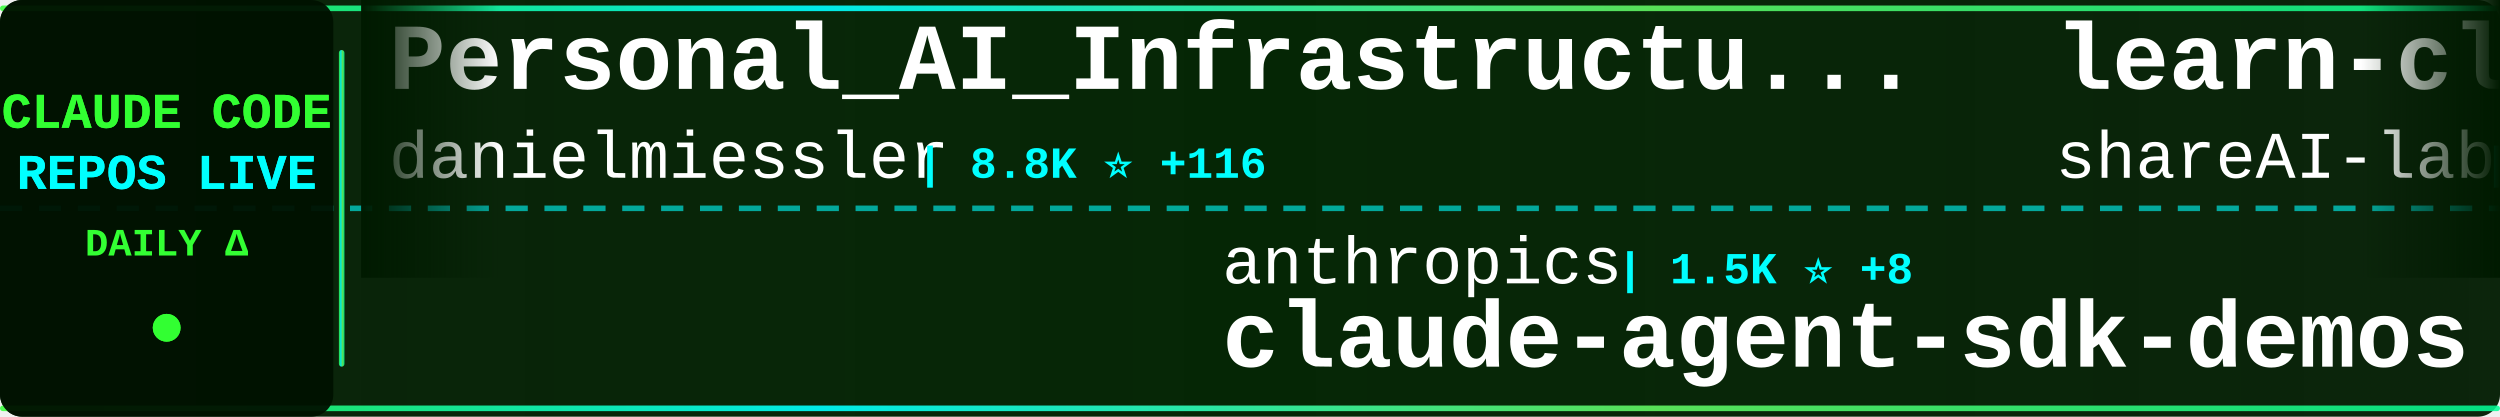
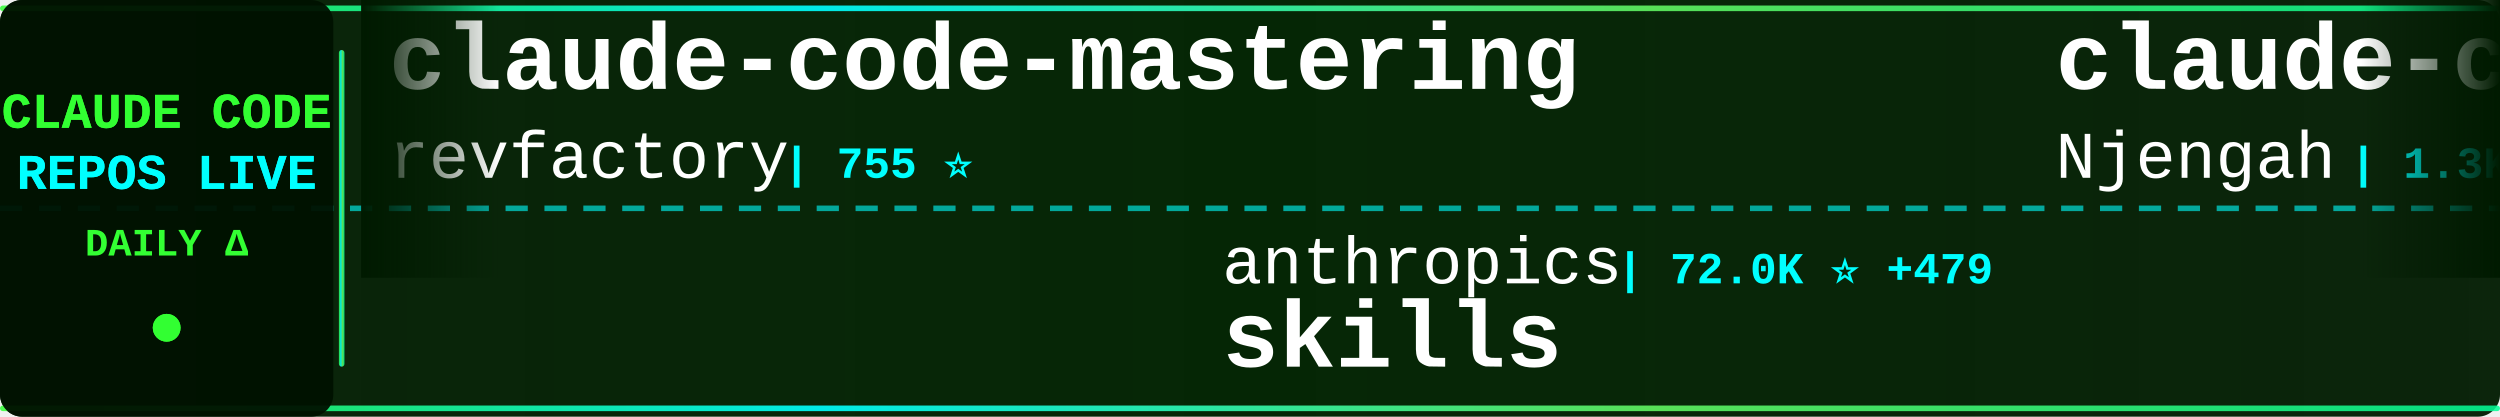
<svg xmlns="http://www.w3.org/2000/svg" width="900" height="150">
  <defs>
    <linearGradient id="tickerBg" x1="0%" y1="0%" x2="100%" y2="0%">
      <stop offset="0%" style="stop-color:#001a00;stop-opacity:0.95" />
      <stop offset="50%" style="stop-color:#002200;stop-opacity:0.98" />
      <stop offset="100%" style="stop-color:#001a00;stop-opacity:0.95" />
    </linearGradient>
    <linearGradient id="borderGrad" x1="0%" y1="0%" x2="100%" y2="0%">
      <stop offset="0%" style="stop-color:#33ff33;stop-opacity:0.85">
        <animate attributeName="stop-opacity" values="0.85;1;0.85" dur="2s" repeatCount="indefinite" />
      </stop>
      <stop offset="33%" style="stop-color:#00ffff;stop-opacity:0.9">
        <animate attributeName="stop-opacity" values="0.9;1;0.9" dur="2.2s" repeatCount="indefinite" />
      </stop>
      <stop offset="66%" style="stop-color:#66ff66;stop-opacity:0.85">
        <animate attributeName="stop-opacity" values="0.85;1;0.85" dur="1.8s" repeatCount="indefinite" />
      </stop>
      <stop offset="100%" style="stop-color:#00ff99;stop-opacity:0.85">
        <animate attributeName="stop-opacity" values="0.85;1;0.85" dur="2s" repeatCount="indefinite" />
      </stop>
    </linearGradient>
    <filter id="textGlow">
      <feGaussianBlur stdDeviation="0.1" result="coloredBlur" />
      <feMerge>
        <feMergeNode in="coloredBlur" />
        <feMergeNode in="SourceGraphic" />
      </feMerge>
    </filter>
    <filter id="metricGlow">
      <feGaussianBlur stdDeviation="0.2" result="coloredBlur" />
      <feMerge>
        <feMergeNode in="coloredBlur" />
        <feMergeNode in="SourceGraphic" />
      </feMerge>
    </filter>
    <linearGradient id="leftFade" x1="0%" y1="0%" x2="100%" y2="0%">
      <stop offset="0%" style="stop-color:#001a00;stop-opacity:1" />
      <stop offset="100%" style="stop-color:#001a00;stop-opacity:0" />
    </linearGradient>
    <linearGradient id="rightFade" x1="0%" y1="0%" x2="100%" y2="0%">
      <stop offset="0%" style="stop-color:#001a00;stop-opacity:0" />
      <stop offset="100%" style="stop-color:#001a00;stop-opacity:1" />
    </linearGradient>
  </defs>
  <rect width="900" height="150" fill="url(#tickerBg)" rx="8" />
  <rect x="0" y="2" width="900" height="2" fill="url(#borderGrad)" rx="1" />
  <rect x="0" y="146" width="900" height="2" fill="url(#borderGrad)" rx="1" />
  <line x1="0" y1="75" x2="900" y2="75" stroke="#00ffff" stroke-width="2" stroke-dasharray="8 6" opacity="0.6" />
  <rect x="0" y="0" width="120" height="150" fill="#001100" opacity="0.95" rx="8" />
  <text x="60" y="46" font-family="'Courier New', monospace" font-size="18" font-weight="bold" fill="#33ff33" text-anchor="middle" filter="url(#textGlow)">
    CLAUDE CODE
  </text>
  <text x="60" y="68" font-family="'Courier New', monospace" font-size="18" font-weight="bold" fill="#00ffff" text-anchor="middle" filter="url(#textGlow)">
    REPOS LIVE
  </text>
  <text x="60" y="92" font-family="'Courier New', monospace" font-size="14" font-weight="bold" fill="#33ff33" text-anchor="middle">
    DAILY Δ
  </text>
  <circle cx="60" cy="118" r="5" fill="#33ff33" filter="url(#metricGlow)">
    <animate attributeName="r" values="4;6;4" dur="1.5s" repeatCount="indefinite" />
    <animate attributeName="opacity" values="0.6;1;0.6" dur="1.5s" repeatCount="indefinite" />
  </circle>
  <rect x="122" y="18" width="2" height="114" fill="url(#borderGrad)" rx="1" />
  <clipPath id="tickerClip">
    <rect x="130" y="0" width="770" height="150" />
  </clipPath>
  <g clip-path="url(#tickerClip)">
    <g id="tickerItems">
      <animateTransform attributeName="transform" attributeType="XML" type="translate" from="0 0" to="-3000 0" dur="54s" repeatCount="indefinite" />
      <g transform="translate(0, 0)">
-         <text x="140" y="32" font-family="'Courier New', monospace" font-size="34" font-weight="bold" fill="#ffffff">Personal_AI_Infrastructu...</text>
-         <text x="140" y="64" font-family="'Courier New', monospace" font-size="24" font-weight="normal" fill="#ffffff" opacity="1.0">danielmiessler</text>
-         <text x="330" y="64" font-family="'Courier New', monospace" font-size="16" font-weight="bold" fill="#00ffff"> | 8.8K ⭐ +116</text>
+         <text x="140" y="32" font-family="'Courier New', monospace" font-size="34" font-weight="bold" fill="#ffffff">claude-code-mastering</text>
+         <text x="140" y="64" font-family="'Courier New', monospace" font-size="24" font-weight="normal" fill="#ffffff" opacity="1.0">revfactory</text>
+         <text x="282" y="64" font-family="'Courier New', monospace" font-size="16" font-weight="bold" fill="#00ffff"> | 755 ⭐</text>
      </g>
      <g transform="translate(300, 0)">
        <text x="140" y="102" font-family="'Courier New', monospace" font-size="24" font-weight="normal" fill="#ffffff" opacity="1.0">anthropics</text>
-         <text x="282" y="102" font-family="'Courier New', monospace" font-size="16" font-weight="bold" fill="#00ffff"> | 1.5K ⭐ +8</text>
-         <text x="140" y="132" font-family="'Courier New', monospace" font-size="34" font-weight="bold" fill="#ffffff">claude-agent-sdk-demos</text>
+         <text x="282" y="102" font-family="'Courier New', monospace" font-size="16" font-weight="bold" fill="#00ffff"> | 72.0K ⭐ +479</text>
+         <text x="140" y="132" font-family="'Courier New', monospace" font-size="34" font-weight="bold" fill="#ffffff">skills</text>
      </g>
      <g transform="translate(600, 0)">
-         <text x="140" y="32" font-family="'Courier New', monospace" font-size="34" font-weight="bold" fill="#ffffff">learn-claude-code</text>
-         <text x="140" y="64" font-family="'Courier New', monospace" font-size="24" font-weight="normal" fill="#ffffff" opacity="1.0">shareAI-lab</text>
-         <text x="294" y="64" font-family="'Courier New', monospace" font-size="16" font-weight="bold" fill="#00ffff"> | 17.2K ⭐ +46</text>
+         <text x="140" y="32" font-family="'Courier New', monospace" font-size="34" font-weight="bold" fill="#ffffff">claude-code-cheat-sheet</text>
+         <text x="140" y="64" font-family="'Courier New', monospace" font-size="24" font-weight="normal" fill="#ffffff" opacity="1.0">Njengah</text>
+         <text x="246" y="64" font-family="'Courier New', monospace" font-size="16" font-weight="bold" fill="#00ffff"> | 1.3K ⭐ +3</text>
      </g>
      <g transform="translate(900, 0)">
-         <text x="140" y="102" font-family="'Courier New', monospace" font-size="24" font-weight="normal" fill="#ffffff" opacity="1.0">disler</text>
-         <text x="234" y="102" font-family="'Courier New', monospace" font-size="16" font-weight="bold" fill="#00ffff"> | 1.2K ⭐ +10</text>
-         <text x="140" y="132" font-family="'Courier New', monospace" font-size="34" font-weight="bold" fill="#ffffff">claude-code-hooks-multi-...</text>
+         <text x="140" y="102" font-family="'Courier New', monospace" font-size="24" font-weight="normal" fill="#ffffff" opacity="1.0">MadAppGang</text>
+         <text x="282" y="102" font-family="'Courier New', monospace" font-size="16" font-weight="bold" fill="#00ffff"> | 232 ⭐ +2</text>
+         <text x="140" y="132" font-family="'Courier New', monospace" font-size="34" font-weight="bold" fill="#ffffff">claude-code</text>
      </g>
      <g transform="translate(1200, 0)">
-         <text x="140" y="32" font-family="'Courier New', monospace" font-size="34" font-weight="bold" fill="#ffffff">Claude-Code-Usage-Monito...</text>
-         <text x="140" y="64" font-family="'Courier New', monospace" font-size="24" font-weight="normal" fill="#ffffff" opacity="1.0">Maciek-roboblog</text>
-         <text x="342" y="64" font-family="'Courier New', monospace" font-size="16" font-weight="bold" fill="#00ffff"> | 6.6K ⭐ +14</text>
+         <text x="140" y="32" font-family="'Courier New', monospace" font-size="34" font-weight="bold" fill="#ffffff">cc-switch</text>
+         <text x="140" y="64" font-family="'Courier New', monospace" font-size="24" font-weight="normal" fill="#ffffff" opacity="1.0">farion1231</text>
+         <text x="282" y="64" font-family="'Courier New', monospace" font-size="16" font-weight="bold" fill="#00ffff"> | 18.9K ⭐ +144</text>
      </g>
      <g transform="translate(1500, 0)">
-         <text x="140" y="102" font-family="'Courier New', monospace" font-size="24" font-weight="normal" fill="#ffffff" opacity="1.0">slopus</text>
-         <text x="234" y="102" font-family="'Courier New', monospace" font-size="16" font-weight="bold" fill="#00ffff"> | 12.5K ⭐ +134</text>
-         <text x="140" y="132" font-family="'Courier New', monospace" font-size="34" font-weight="bold" fill="#ffffff">happy</text>
+         <text x="140" y="102" font-family="'Courier New', monospace" font-size="24" font-weight="normal" fill="#ffffff" opacity="1.0">opactorai</text>
+         <text x="270" y="102" font-family="'Courier New', monospace" font-size="16" font-weight="bold" fill="#00ffff"> | 3.7K ⭐ +4</text>
+         <text x="140" y="132" font-family="'Courier New', monospace" font-size="34" font-weight="bold" fill="#ffffff">Claudable</text>
      </g>
      <g transform="translate(1800, 0)">
-         <text x="140" y="32" font-family="'Courier New', monospace" font-size="34" font-weight="bold" fill="#ffffff">claude-code-proxy</text>
-         <text x="140" y="64" font-family="'Courier New', monospace" font-size="24" font-weight="normal" fill="#ffffff" opacity="1.0">1rgs</text>
-         <text x="210" y="64" font-family="'Courier New', monospace" font-size="16" font-weight="bold" fill="#00ffff"> | 3.1K ⭐ +1</text>
+         <text x="140" y="32" font-family="'Courier New', monospace" font-size="34" font-weight="bold" fill="#ffffff">claude-code-infrastructu...</text>
+         <text x="140" y="64" font-family="'Courier New', monospace" font-size="24" font-weight="normal" fill="#ffffff" opacity="1.0">diet103</text>
+         <text x="246" y="64" font-family="'Courier New', monospace" font-size="16" font-weight="bold" fill="#00ffff"> | 8.9K ⭐ +4</text>
      </g>
      <g transform="translate(2100, 0)">
-         <text x="140" y="102" font-family="'Courier New', monospace" font-size="24" font-weight="normal" fill="#ffffff" opacity="1.0">simonw</text>
-         <text x="234" y="102" font-family="'Courier New', monospace" font-size="16" font-weight="bold" fill="#00ffff"> | 1.0K ⭐ +6</text>
-         <text x="140" y="132" font-family="'Courier New', monospace" font-size="34" font-weight="bold" fill="#ffffff">claude-code-transcripts</text>
+         <text x="140" y="102" font-family="'Courier New', monospace" font-size="24" font-weight="normal" fill="#ffffff" opacity="1.0">wasabeef</text>
+         <text x="258" y="102" font-family="'Courier New', monospace" font-size="16" font-weight="bold" fill="#00ffff"> | 1.0K ⭐</text>
+         <text x="140" y="132" font-family="'Courier New', monospace" font-size="34" font-weight="bold" fill="#ffffff">claude-code-cookbook</text>
      </g>
      <g transform="translate(2400, 0)">
-         <text x="140" y="32" font-family="'Courier New', monospace" font-size="34" font-weight="bold" fill="#ffffff">Claude-Code-Development-...</text>
-         <text x="140" y="64" font-family="'Courier New', monospace" font-size="24" font-weight="normal" fill="#ffffff" opacity="1.0">peterkrueck</text>
-         <text x="294" y="64" font-family="'Courier New', monospace" font-size="16" font-weight="bold" fill="#00ffff"> | 1.3K ⭐ +1</text>
+         <text x="140" y="32" font-family="'Courier New', monospace" font-size="34" font-weight="bold" fill="#ffffff">claude-code-tools</text>
+         <text x="140" y="64" font-family="'Courier New', monospace" font-size="24" font-weight="normal" fill="#ffffff" opacity="1.0">pchalasani</text>
+         <text x="282" y="64" font-family="'Courier New', monospace" font-size="16" font-weight="bold" fill="#00ffff"> | 1.5K ⭐ +3</text>
      </g>
      <g transform="translate(2700, 0)">
-         <text x="140" y="102" font-family="'Courier New', monospace" font-size="24" font-weight="normal" fill="#ffffff" opacity="1.0">anthropics</text>
-         <text x="282" y="102" font-family="'Courier New', monospace" font-size="16" font-weight="bold" fill="#00ffff"> | 7.6K ⭐ +43</text>
-         <text x="140" y="132" font-family="'Courier New', monospace" font-size="34" font-weight="bold" fill="#ffffff">claude-plugins-official</text>
+         <text x="140" y="102" font-family="'Courier New', monospace" font-size="24" font-weight="normal" fill="#ffffff" opacity="1.0">pedrohcgs</text>
+         <text x="270" y="102" font-family="'Courier New', monospace" font-size="16" font-weight="bold" fill="#00ffff"> | 338 ⭐ +19</text>
+         <text x="140" y="132" font-family="'Courier New', monospace" font-size="34" font-weight="bold" fill="#ffffff">claude-code-my-workflow</text>
      </g>
      <g transform="translate(3000, 0)">
-         <text x="140" y="32" font-family="'Courier New', monospace" font-size="34" font-weight="bold" fill="#ffffff">Personal_AI_Infrastructu...</text>
-         <text x="140" y="64" font-family="'Courier New', monospace" font-size="24" font-weight="normal" fill="#ffffff" opacity="1.0">danielmiessler</text>
-         <text x="330" y="64" font-family="'Courier New', monospace" font-size="16" font-weight="bold" fill="#00ffff"> | 8.8K ⭐ +116</text>
+         <text x="140" y="32" font-family="'Courier New', monospace" font-size="34" font-weight="bold" fill="#ffffff">claude-code-mastering</text>
+         <text x="140" y="64" font-family="'Courier New', monospace" font-size="24" font-weight="normal" fill="#ffffff" opacity="1.0">revfactory</text>
+         <text x="282" y="64" font-family="'Courier New', monospace" font-size="16" font-weight="bold" fill="#00ffff"> | 755 ⭐</text>
      </g>
      <g transform="translate(3300, 0)">
        <text x="140" y="102" font-family="'Courier New', monospace" font-size="24" font-weight="normal" fill="#ffffff" opacity="1.0">anthropics</text>
-         <text x="282" y="102" font-family="'Courier New', monospace" font-size="16" font-weight="bold" fill="#00ffff"> | 1.5K ⭐ +8</text>
-         <text x="140" y="132" font-family="'Courier New', monospace" font-size="34" font-weight="bold" fill="#ffffff">claude-agent-sdk-demos</text>
+         <text x="282" y="102" font-family="'Courier New', monospace" font-size="16" font-weight="bold" fill="#00ffff"> | 72.0K ⭐ +479</text>
+         <text x="140" y="132" font-family="'Courier New', monospace" font-size="34" font-weight="bold" fill="#ffffff">skills</text>
      </g>
      <g transform="translate(3600, 0)">
-         <text x="140" y="32" font-family="'Courier New', monospace" font-size="34" font-weight="bold" fill="#ffffff">learn-claude-code</text>
-         <text x="140" y="64" font-family="'Courier New', monospace" font-size="24" font-weight="normal" fill="#ffffff" opacity="1.0">shareAI-lab</text>
-         <text x="294" y="64" font-family="'Courier New', monospace" font-size="16" font-weight="bold" fill="#00ffff"> | 17.2K ⭐ +46</text>
+         <text x="140" y="32" font-family="'Courier New', monospace" font-size="34" font-weight="bold" fill="#ffffff">claude-code-cheat-sheet</text>
+         <text x="140" y="64" font-family="'Courier New', monospace" font-size="24" font-weight="normal" fill="#ffffff" opacity="1.0">Njengah</text>
+         <text x="246" y="64" font-family="'Courier New', monospace" font-size="16" font-weight="bold" fill="#00ffff"> | 1.3K ⭐ +3</text>
      </g>
      <g transform="translate(3900, 0)">
-         <text x="140" y="102" font-family="'Courier New', monospace" font-size="24" font-weight="normal" fill="#ffffff" opacity="1.0">disler</text>
-         <text x="234" y="102" font-family="'Courier New', monospace" font-size="16" font-weight="bold" fill="#00ffff"> | 1.2K ⭐ +10</text>
-         <text x="140" y="132" font-family="'Courier New', monospace" font-size="34" font-weight="bold" fill="#ffffff">claude-code-hooks-multi-...</text>
+         <text x="140" y="102" font-family="'Courier New', monospace" font-size="24" font-weight="normal" fill="#ffffff" opacity="1.0">MadAppGang</text>
+         <text x="282" y="102" font-family="'Courier New', monospace" font-size="16" font-weight="bold" fill="#00ffff"> | 232 ⭐ +2</text>
+         <text x="140" y="132" font-family="'Courier New', monospace" font-size="34" font-weight="bold" fill="#ffffff">claude-code</text>
      </g>
    </g>
  </g>
  <rect x="130" y="0" width="50" height="100" fill="url(#leftFade)" />
  <rect x="850" y="0" width="50" height="100" fill="url(#rightFade)" />
</svg>
